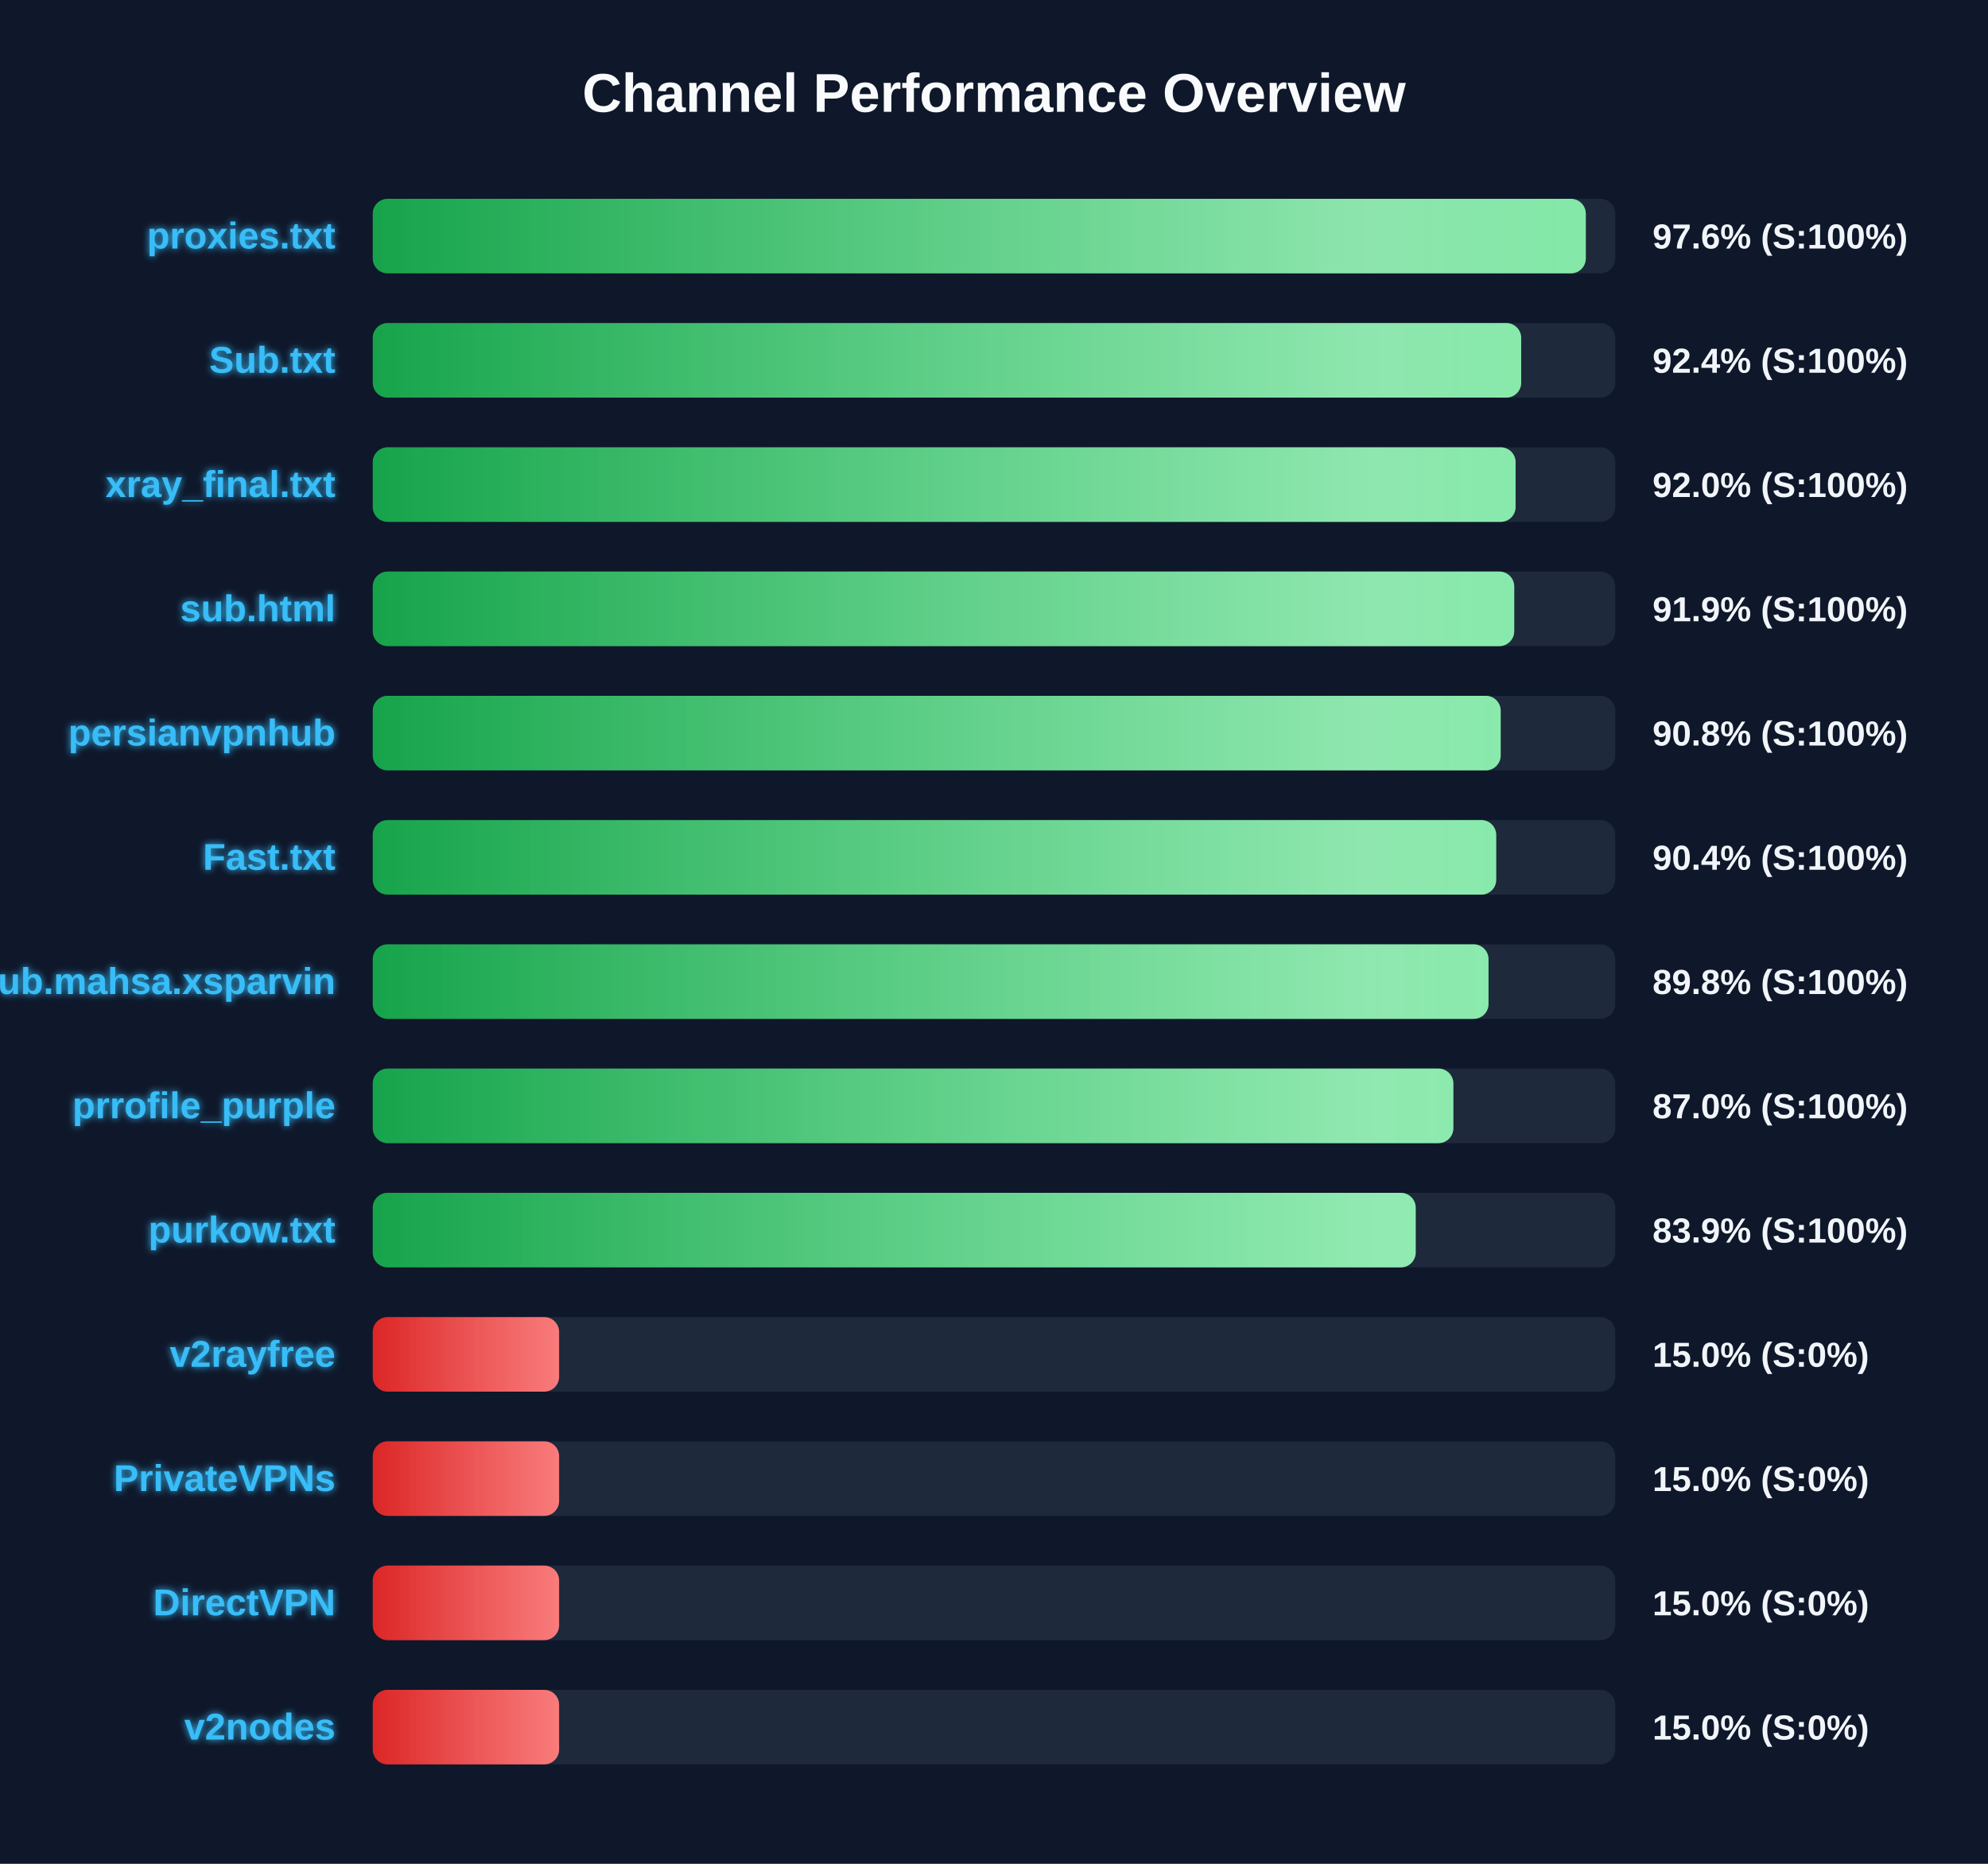
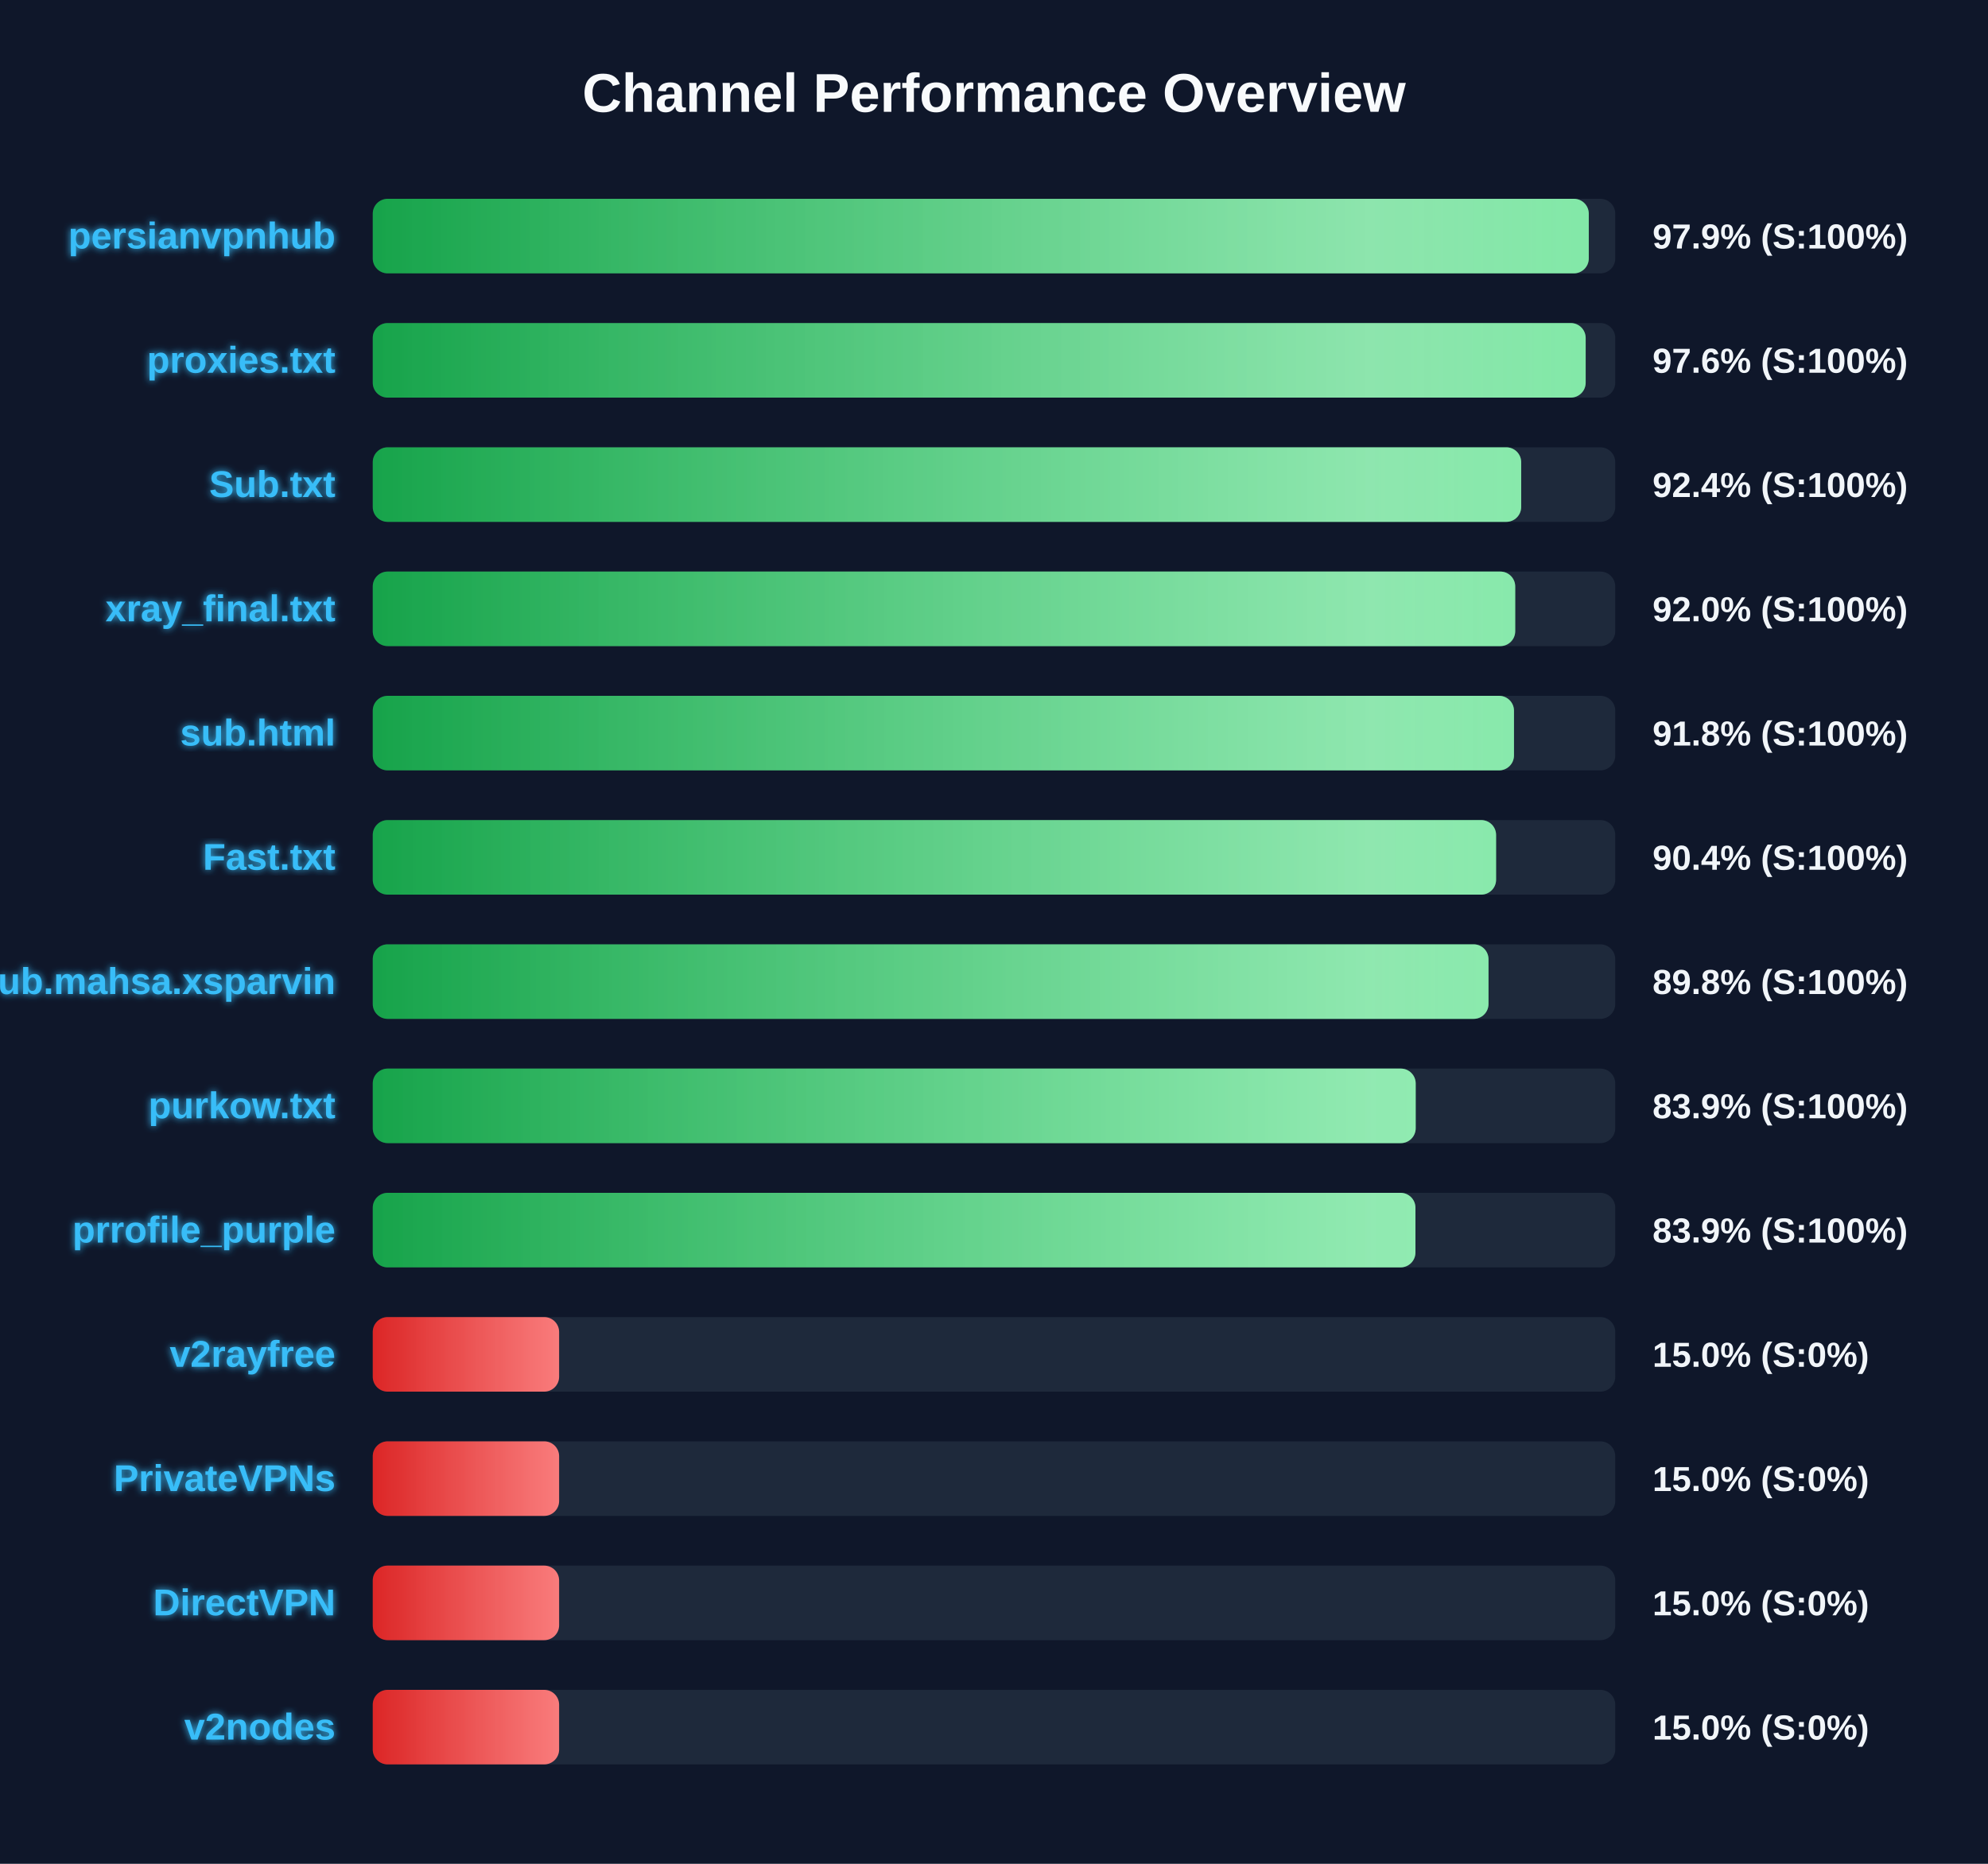
<svg xmlns="http://www.w3.org/2000/svg" width="800" height="750" version="1.1">
  <defs>
    <linearGradient id="grad-green" x1="0%" y1="0%" x2="100%" y2="0%">
      <stop offset="0%" stop-color="#16a34a" />
      <stop offset="100%" stop-color="#4ade80" />
    </linearGradient>
    <linearGradient id="grad-yellow" x1="0%" y1="0%" x2="100%" y2="0%">
      <stop offset="0%" stop-color="#ca8a04" />
      <stop offset="100%" stop-color="#fde047" />
    </linearGradient>
    <linearGradient id="grad-red" x1="0%" y1="0%" x2="100%" y2="0%">
      <stop offset="0%" stop-color="#dc2626" />
      <stop offset="100%" stop-color="#f87171" />
    </linearGradient>
    <linearGradient id="shimmer" x1="0%" y1="0%" x2="100%" y2="0%">
      <stop offset="0%" stop-color="rgba(255,255,255,0)" />
      <stop offset="50%" stop-color="rgba(255,255,255,0.4)" />
      <stop offset="100%" stop-color="rgba(255,255,255,0)" />
    </linearGradient>
    <filter id="glow" x="-20%" y="-20%" width="140%" height="140%">
      <feGaussianBlur stdDeviation="1.5" result="blur" />
      <feComposite in="SourceGraphic" in2="blur" operator="over" />
    </filter>
  </defs>
  <style>
        .bg-rect { fill: #0f172a; }
        .title { font: bold 22px 'Segoe UI', Arial, sans-serif; fill: #f8fafc; }
        .row { font: bold 15px 'Segoe UI', Arial, sans-serif; fill: #38bdf8; filter: url(#glow); }
        .score { font: bold 14px 'Segoe UI', Arial, sans-serif; fill: #f1f5f9; }
        @keyframes shimmer-anim {
            0% { transform: translateX(-100%); }
            100% { transform: translateX(200%); }
        }
        .shimmer-rect {
            animation: shimmer-anim 2.5s infinite linear;
        }
    </style>
  <rect width="100%" height="100%" class="bg-rect" />
  <text x="400" y="45" text-anchor="middle" class="title">Channel Performance Overview</text>
  <rect x="150" y="80" width="500" height="30" fill="#1e293b" rx="6" />
  <clipPath id="clip-0">
-     <rect x="150" y="80" width="488.15" height="30" rx="6" />
+     <rect x="150" y="80" width="489.35" height="30" rx="6" />
  </clipPath>
-   <rect x="150" y="80" width="488.15" height="30" fill="url(#grad-green)" rx="6" />
+   <rect x="150" y="80" width="489.35" height="30" fill="url(#grad-green)" rx="6" />
  <g clip-path="url(#clip-0)">
    <rect x="150" y="80" width="100%" height="30" fill="url(#shimmer)" class="shimmer-rect" />
  </g>
-   <text x="135" y="100" text-anchor="end" class="row">proxies.txt</text>
-   <text x="665" y="100" text-anchor="start" class="score">97.6% (S:100%)</text>
+   <text x="135" y="100" text-anchor="end" class="row">persianvpnhub</text>
+   <text x="665" y="100" text-anchor="start" class="score">97.9% (S:100%)</text>
  <rect x="150" y="130" width="500" height="30" fill="#1e293b" rx="6" />
  <clipPath id="clip-1">
-     <rect x="150" y="130" width="462.15" height="30" rx="6" />
+     <rect x="150" y="130" width="488.1" height="30" rx="6" />
  </clipPath>
-   <rect x="150" y="130" width="462.15" height="30" fill="url(#grad-green)" rx="6" />
+   <rect x="150" y="130" width="488.1" height="30" fill="url(#grad-green)" rx="6" />
  <g clip-path="url(#clip-1)">
    <rect x="150" y="130" width="100%" height="30" fill="url(#shimmer)" class="shimmer-rect" />
  </g>
-   <text x="135" y="150" text-anchor="end" class="row">Sub.txt</text>
-   <text x="665" y="150" text-anchor="start" class="score">92.4% (S:100%)</text>
+   <text x="135" y="150" text-anchor="end" class="row">proxies.txt</text>
+   <text x="665" y="150" text-anchor="start" class="score">97.6% (S:100%)</text>
  <rect x="150" y="180" width="500" height="30" fill="#1e293b" rx="6" />
  <clipPath id="clip-2">
-     <rect x="150" y="180" width="459.9" height="30" rx="6" />
+     <rect x="150" y="180" width="462.15" height="30" rx="6" />
  </clipPath>
-   <rect x="150" y="180" width="459.9" height="30" fill="url(#grad-green)" rx="6" />
+   <rect x="150" y="180" width="462.15" height="30" fill="url(#grad-green)" rx="6" />
  <g clip-path="url(#clip-2)">
    <rect x="150" y="180" width="100%" height="30" fill="url(#shimmer)" class="shimmer-rect" />
  </g>
-   <text x="135" y="200" text-anchor="end" class="row">xray_final.txt</text>
-   <text x="665" y="200" text-anchor="start" class="score">92.0% (S:100%)</text>
+   <text x="135" y="200" text-anchor="end" class="row">Sub.txt</text>
+   <text x="665" y="200" text-anchor="start" class="score">92.4% (S:100%)</text>
  <rect x="150" y="230" width="500" height="30" fill="#1e293b" rx="6" />
  <clipPath id="clip-3">
-     <rect x="150" y="230" width="459.35" height="30" rx="6" />
+     <rect x="150" y="230" width="459.75" height="30" rx="6" />
  </clipPath>
-   <rect x="150" y="230" width="459.35" height="30" fill="url(#grad-green)" rx="6" />
+   <rect x="150" y="230" width="459.75" height="30" fill="url(#grad-green)" rx="6" />
  <g clip-path="url(#clip-3)">
    <rect x="150" y="230" width="100%" height="30" fill="url(#shimmer)" class="shimmer-rect" />
  </g>
-   <text x="135" y="250" text-anchor="end" class="row">sub.html</text>
-   <text x="665" y="250" text-anchor="start" class="score">91.9% (S:100%)</text>
+   <text x="135" y="250" text-anchor="end" class="row">xray_final.txt</text>
+   <text x="665" y="250" text-anchor="start" class="score">92.0% (S:100%)</text>
  <rect x="150" y="280" width="500" height="30" fill="#1e293b" rx="6" />
  <clipPath id="clip-4">
-     <rect x="150" y="280" width="453.9" height="30" rx="6" />
+     <rect x="150" y="280" width="459.25" height="30" rx="6" />
  </clipPath>
-   <rect x="150" y="280" width="453.9" height="30" fill="url(#grad-green)" rx="6" />
+   <rect x="150" y="280" width="459.25" height="30" fill="url(#grad-green)" rx="6" />
  <g clip-path="url(#clip-4)">
    <rect x="150" y="280" width="100%" height="30" fill="url(#shimmer)" class="shimmer-rect" />
  </g>
-   <text x="135" y="300" text-anchor="end" class="row">persianvpnhub</text>
-   <text x="665" y="300" text-anchor="start" class="score">90.8% (S:100%)</text>
+   <text x="135" y="300" text-anchor="end" class="row">sub.html</text>
+   <text x="665" y="300" text-anchor="start" class="score">91.8% (S:100%)</text>
  <rect x="150" y="330" width="500" height="30" fill="#1e293b" rx="6" />
  <clipPath id="clip-5">
-     <rect x="150" y="330" width="452.1" height="30" rx="6" />
+     <rect x="150" y="330" width="452.05" height="30" rx="6" />
  </clipPath>
-   <rect x="150" y="330" width="452.1" height="30" fill="url(#grad-green)" rx="6" />
+   <rect x="150" y="330" width="452.05" height="30" fill="url(#grad-green)" rx="6" />
  <g clip-path="url(#clip-5)">
    <rect x="150" y="330" width="100%" height="30" fill="url(#shimmer)" class="shimmer-rect" />
  </g>
  <text x="135" y="350" text-anchor="end" class="row">Fast.txt</text>
  <text x="665" y="350" text-anchor="start" class="score">90.4% (S:100%)</text>
  <rect x="150" y="380" width="500" height="30" fill="#1e293b" rx="6" />
  <clipPath id="clip-6">
    <rect x="150" y="380" width="449.0" height="30" rx="6" />
  </clipPath>
  <rect x="150" y="380" width="449.0" height="30" fill="url(#grad-green)" rx="6" />
  <g clip-path="url(#clip-6)">
    <rect x="150" y="380" width="100%" height="30" fill="url(#shimmer)" class="shimmer-rect" />
  </g>
  <text x="135" y="400" text-anchor="end" class="row">Sub.mahsa.xsparvin</text>
  <text x="665" y="400" text-anchor="start" class="score">89.8% (S:100%)</text>
  <rect x="150" y="430" width="500" height="30" fill="#1e293b" rx="6" />
  <clipPath id="clip-7">
-     <rect x="150" y="430" width="434.85" height="30" rx="6" />
+     <rect x="150" y="430" width="419.7" height="30" rx="6" />
  </clipPath>
-   <rect x="150" y="430" width="434.85" height="30" fill="url(#grad-green)" rx="6" />
+   <rect x="150" y="430" width="419.7" height="30" fill="url(#grad-green)" rx="6" />
  <g clip-path="url(#clip-7)">
    <rect x="150" y="430" width="100%" height="30" fill="url(#shimmer)" class="shimmer-rect" />
  </g>
-   <text x="135" y="450" text-anchor="end" class="row">prrofile_purple</text>
-   <text x="665" y="450" text-anchor="start" class="score">87.0% (S:100%)</text>
+   <text x="135" y="450" text-anchor="end" class="row">purkow.txt</text>
+   <text x="665" y="450" text-anchor="start" class="score">83.9% (S:100%)</text>
  <rect x="150" y="480" width="500" height="30" fill="#1e293b" rx="6" />
  <clipPath id="clip-8">
-     <rect x="150" y="480" width="419.7" height="30" rx="6" />
+     <rect x="150" y="480" width="419.6" height="30" rx="6" />
  </clipPath>
-   <rect x="150" y="480" width="419.7" height="30" fill="url(#grad-green)" rx="6" />
+   <rect x="150" y="480" width="419.6" height="30" fill="url(#grad-green)" rx="6" />
  <g clip-path="url(#clip-8)">
    <rect x="150" y="480" width="100%" height="30" fill="url(#shimmer)" class="shimmer-rect" />
  </g>
-   <text x="135" y="500" text-anchor="end" class="row">purkow.txt</text>
+   <text x="135" y="500" text-anchor="end" class="row">prrofile_purple</text>
  <text x="665" y="500" text-anchor="start" class="score">83.9% (S:100%)</text>
  <rect x="150" y="530" width="500" height="30" fill="#1e293b" rx="6" />
  <clipPath id="clip-9">
    <rect x="150" y="530" width="75.0" height="30" rx="6" />
  </clipPath>
  <rect x="150" y="530" width="75.0" height="30" fill="url(#grad-red)" rx="6" />
  <g clip-path="url(#clip-9)">
    <rect x="150" y="530" width="100%" height="30" fill="url(#shimmer)" class="shimmer-rect" />
  </g>
  <text x="135" y="550" text-anchor="end" class="row">v2rayfree</text>
  <text x="665" y="550" text-anchor="start" class="score">15.0% (S:0%)</text>
  <rect x="150" y="580" width="500" height="30" fill="#1e293b" rx="6" />
  <clipPath id="clip-10">
    <rect x="150" y="580" width="75.0" height="30" rx="6" />
  </clipPath>
  <rect x="150" y="580" width="75.0" height="30" fill="url(#grad-red)" rx="6" />
  <g clip-path="url(#clip-10)">
    <rect x="150" y="580" width="100%" height="30" fill="url(#shimmer)" class="shimmer-rect" />
  </g>
  <text x="135" y="600" text-anchor="end" class="row">PrivateVPNs</text>
  <text x="665" y="600" text-anchor="start" class="score">15.0% (S:0%)</text>
  <rect x="150" y="630" width="500" height="30" fill="#1e293b" rx="6" />
  <clipPath id="clip-11">
    <rect x="150" y="630" width="75.0" height="30" rx="6" />
  </clipPath>
  <rect x="150" y="630" width="75.0" height="30" fill="url(#grad-red)" rx="6" />
  <g clip-path="url(#clip-11)">
    <rect x="150" y="630" width="100%" height="30" fill="url(#shimmer)" class="shimmer-rect" />
  </g>
  <text x="135" y="650" text-anchor="end" class="row">DirectVPN</text>
  <text x="665" y="650" text-anchor="start" class="score">15.0% (S:0%)</text>
  <rect x="150" y="680" width="500" height="30" fill="#1e293b" rx="6" />
  <clipPath id="clip-12">
    <rect x="150" y="680" width="75.0" height="30" rx="6" />
  </clipPath>
  <rect x="150" y="680" width="75.0" height="30" fill="url(#grad-red)" rx="6" />
  <g clip-path="url(#clip-12)">
    <rect x="150" y="680" width="100%" height="30" fill="url(#shimmer)" class="shimmer-rect" />
  </g>
  <text x="135" y="700" text-anchor="end" class="row">v2nodes</text>
  <text x="665" y="700" text-anchor="start" class="score">15.0% (S:0%)</text>
</svg>
